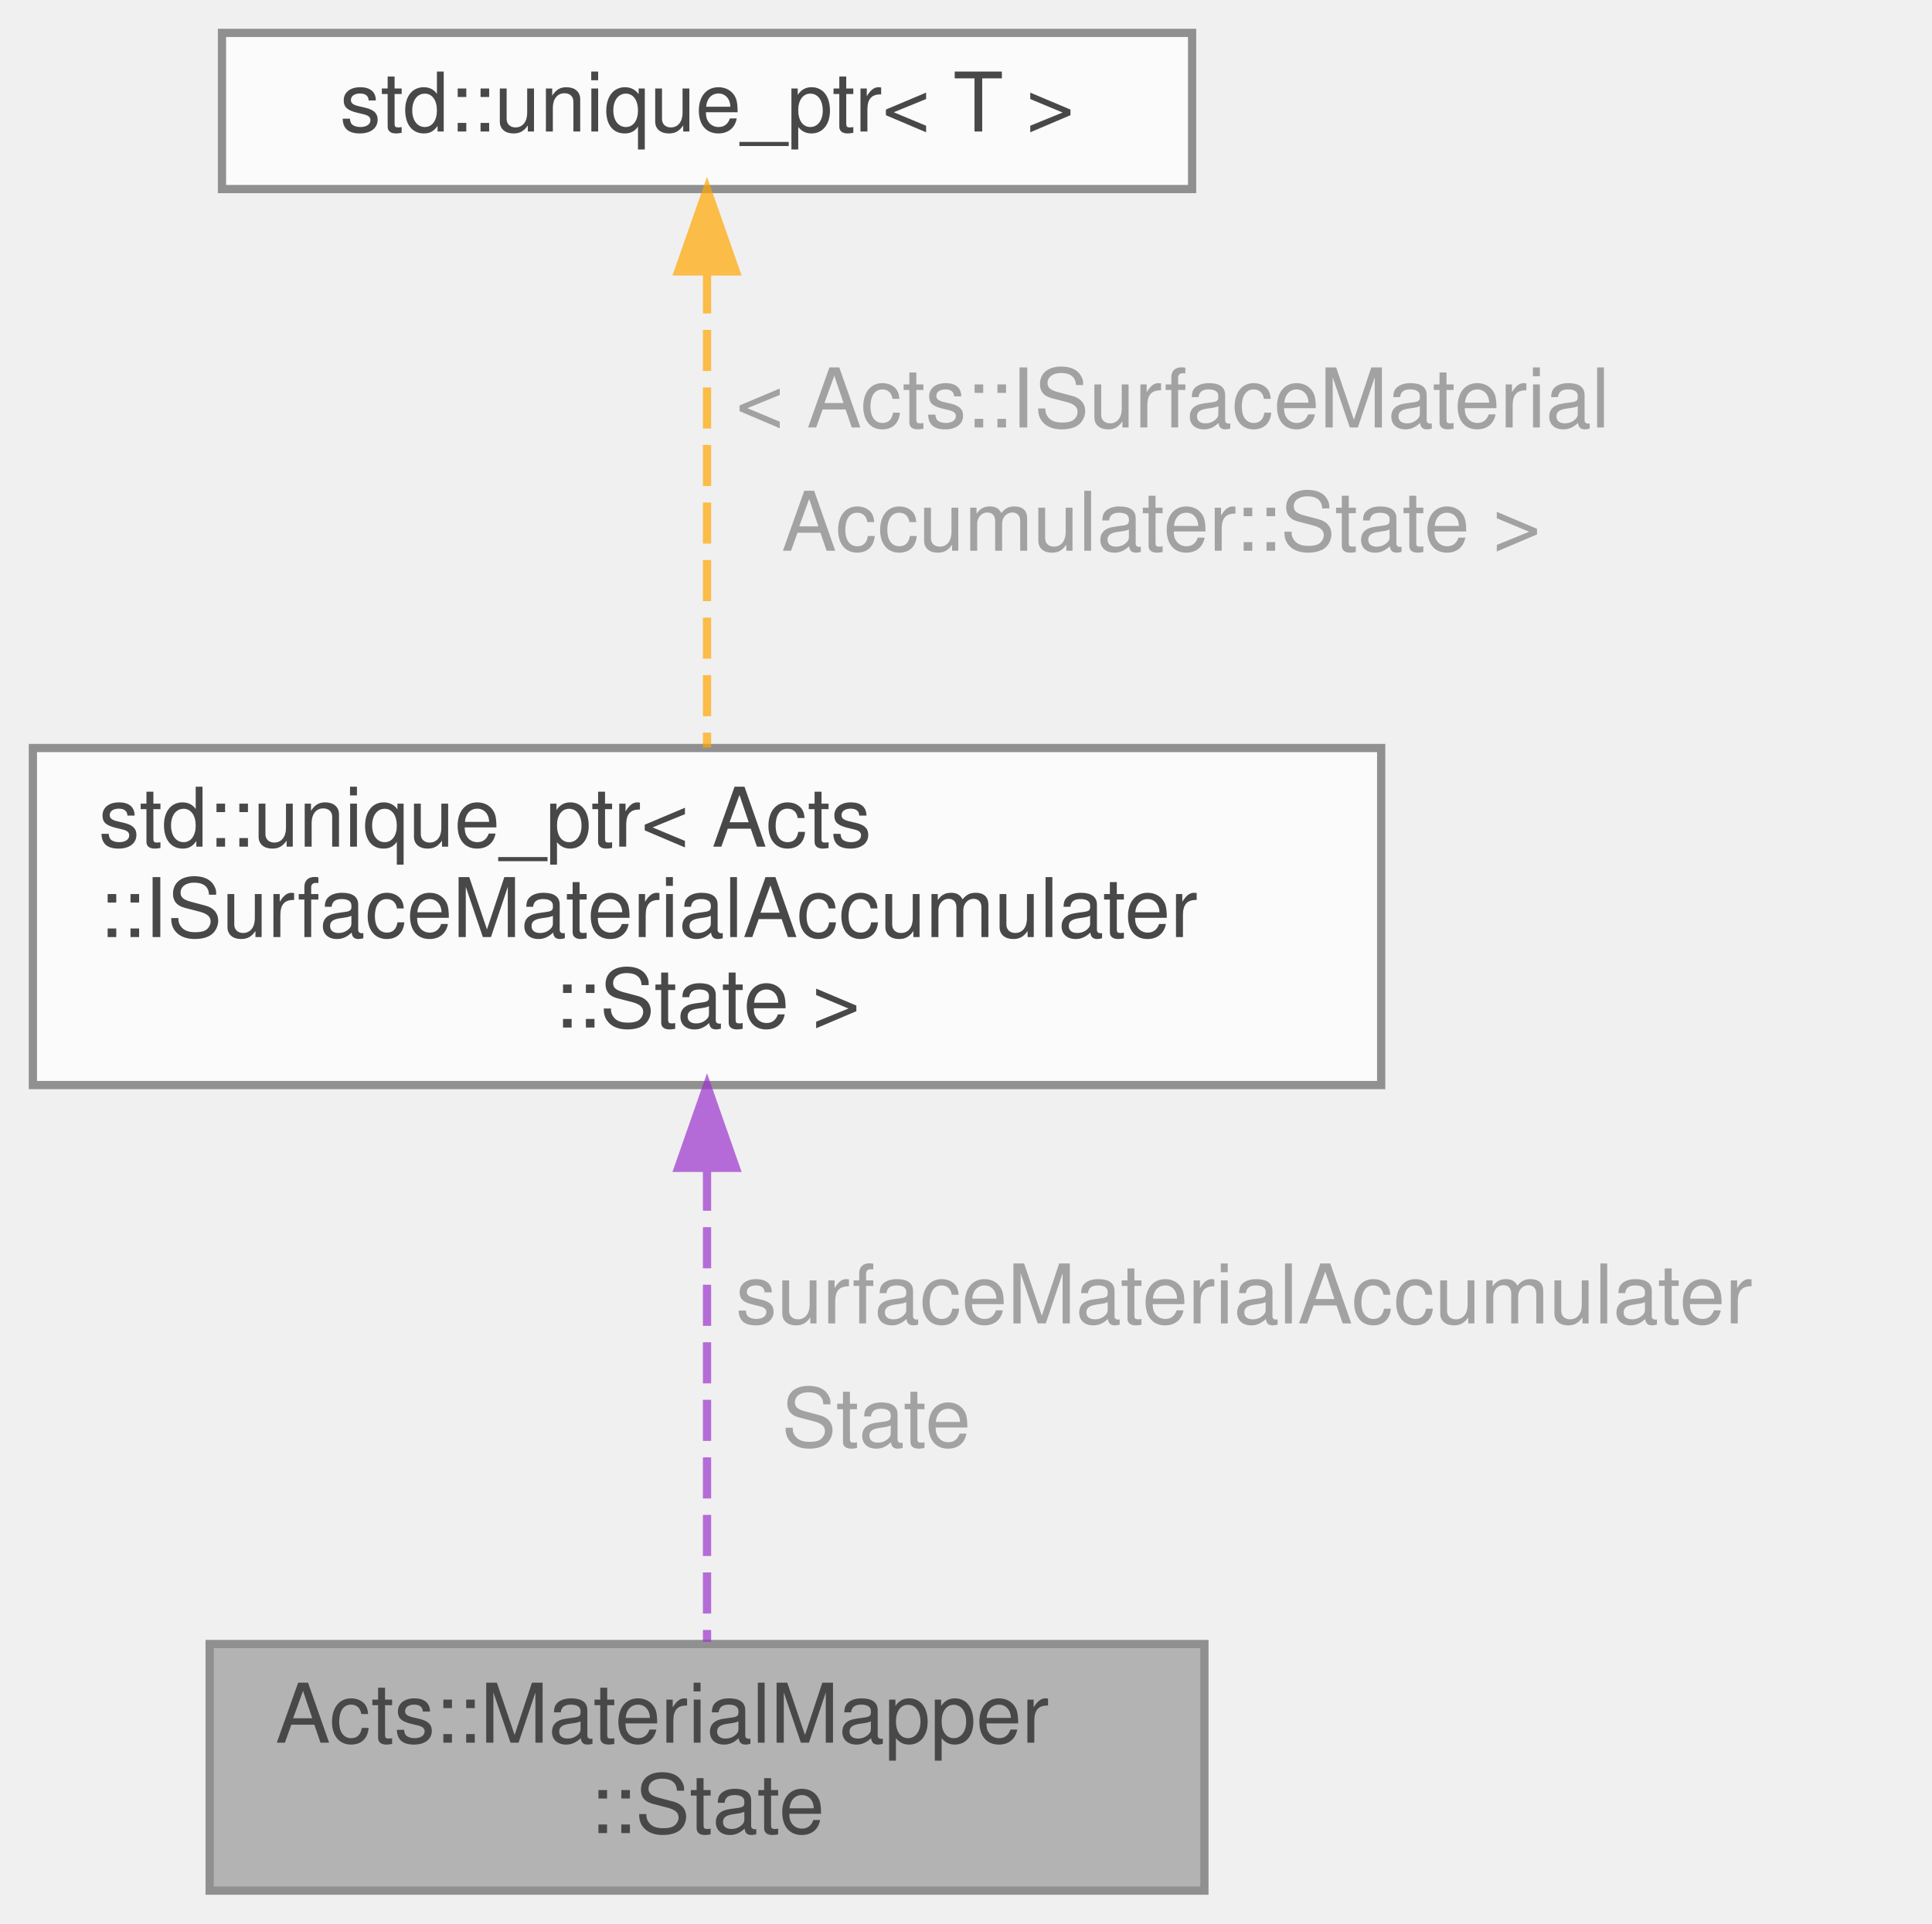
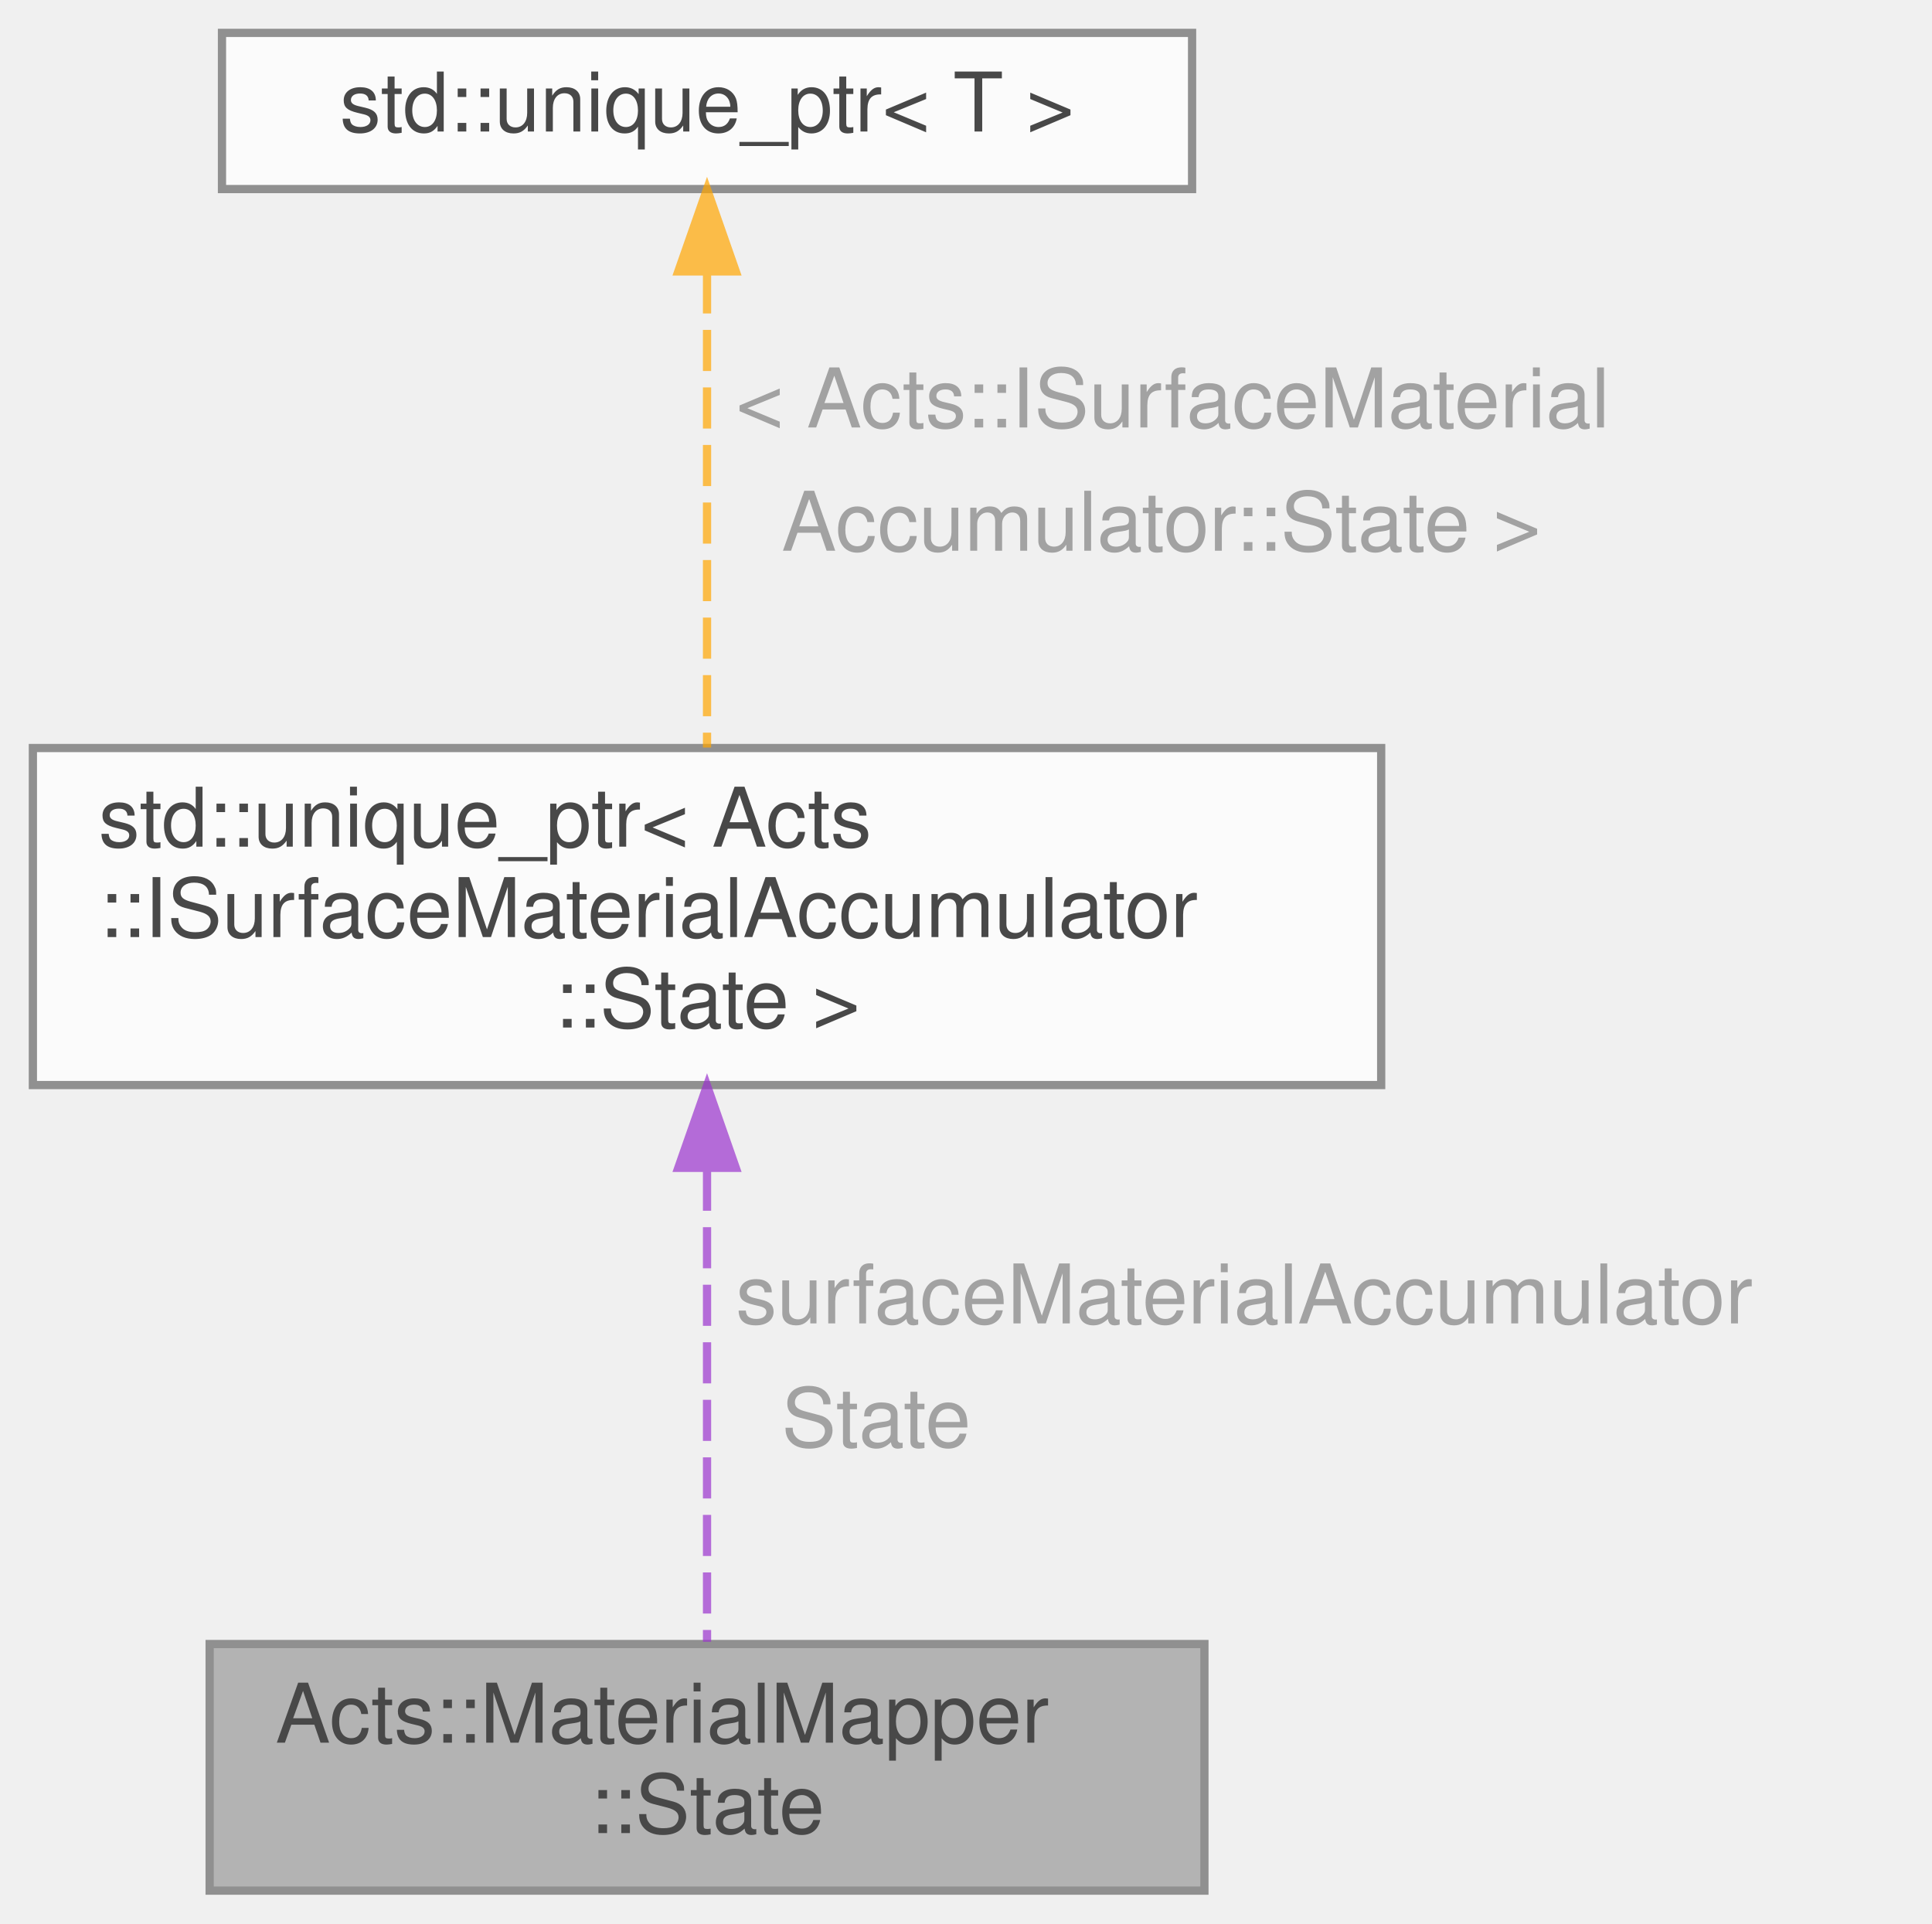
<svg xmlns="http://www.w3.org/2000/svg" xmlns:xlink="http://www.w3.org/1999/xlink" width="235pt" height="234pt" viewBox="0.00 0.00 235.00 234.00">
  <svg id="main" version="1.1" xml:space="preserve">
    <style type="text/css">
.node, .edge {opacity: 0.7;}
.node.selected, .edge.selected {opacity: 1;}
.edge:hover path { stroke: red; }
.edge:hover polygon { stroke: red; fill: red; }
</style>
    <svg id="graph" class="graph">
      <g id="graph0" class="graph" transform="scale(1 1) rotate(0) translate(4 230)">
        <g id="Node000001" class="node">
          <g id="a_Node000001">
            <a xlink:title="nested state struct">
              <polygon fill="#999999" stroke="#666666" points="142.5,-30 21.5,-30 21.5,0 142.5,0 142.5,-30" />
              <text text-anchor="start" x="29.5" y="-18" font-family="Helvetica,sans-Serif" font-size="10.00">Acts::MaterialMapper</text>
              <text text-anchor="middle" x="82" y="-7" font-family="Helvetica,sans-Serif" font-size="10.00">::State</text>
            </a>
          </g>
        </g>
        <g id="Node000002" class="node">
          <g id="a_Node000002">
            <a xlink:title=" ">
              <polygon fill="white" stroke="#666666" points="164,-139 0,-139 0,-98 164,-98 164,-139" />
              <text text-anchor="start" x="8" y="-127" font-family="Helvetica,sans-Serif" font-size="10.00">std::unique_ptr&lt; Acts</text>
-               <text text-anchor="start" x="8" y="-116" font-family="Helvetica,sans-Serif" font-size="10.00">::ISurfaceMaterialAccumulater</text>
+               <text text-anchor="start" x="8" y="-116" font-family="Helvetica,sans-Serif" font-size="10.00">::ISurfaceMaterialAccumulator</text>
              <text text-anchor="middle" x="82" y="-105" font-family="Helvetica,sans-Serif" font-size="10.00">::State &gt;</text>
            </a>
          </g>
        </g>
        <g id="edge1_Node000001_Node000002" class="edge">
          <g id="a_edge1_Node000001_Node000002">
            <a xlink:title=" ">
              <path fill="none" stroke="#9a32cd" stroke-dasharray="5,2" d="M82,-87.71C82,-68.77 82,-45.11 82,-30.27" />
              <polygon fill="#9a32cd" stroke="#9a32cd" points="78.5,-87.93 82,-97.93 85.5,-87.93 78.5,-87.93" />
            </a>
          </g>
-           <text text-anchor="start" x="85.5" y="-69" font-family="Helvetica,sans-Serif" font-size="10.00" fill="grey">surfaceMaterialAccumulater</text>
+           <text text-anchor="start" x="85.5" y="-69" font-family="Helvetica,sans-Serif" font-size="10.00" fill="grey">surfaceMaterialAccumulator</text>
          <text text-anchor="start" x="85.5" y="-54" font-family="Helvetica,sans-Serif" font-size="10.00" fill="grey">  State</text>
        </g>
        <g id="Node000003" class="node">
          <g id="a_Node000003">
            <a xlink:title=" ">
              <polygon fill="white" stroke="#666666" points="141,-226 23,-226 23,-207 141,-207 141,-226" />
              <text text-anchor="middle" x="82" y="-214" font-family="Helvetica,sans-Serif" font-size="10.00">std::unique_ptr&lt; T &gt;</text>
            </a>
          </g>
        </g>
        <g id="edge2_Node000002_Node000003" class="edge">
          <g id="a_edge2_Node000002_Node000003">
            <a xlink:title=" ">
              <path fill="none" stroke="orange" stroke-dasharray="5,2" d="M82,-196.87C82,-180.24 82,-155.97 82,-139.06" />
              <polygon fill="orange" stroke="orange" points="78.5,-196.98 82,-206.98 85.5,-196.98 78.5,-196.98" />
            </a>
          </g>
          <text text-anchor="start" x="85.5" y="-178" font-family="Helvetica,sans-Serif" font-size="10.00" fill="grey">&lt; Acts::ISurfaceMaterial</text>
-           <text text-anchor="start" x="85.5" y="-163" font-family="Helvetica,sans-Serif" font-size="10.00" fill="grey">  Accumulater::State &gt;</text>
+           <text text-anchor="start" x="85.5" y="-163" font-family="Helvetica,sans-Serif" font-size="10.00" fill="grey">  Accumulator::State &gt;</text>
        </g>
      </g>
    </svg>
  </svg>
  <style type="text/css">

[data-mouse-over-selected='false'] { opacity: 0.7; }
[data-mouse-over-selected='true']  { opacity: 1.0; }

</style>
</svg>
